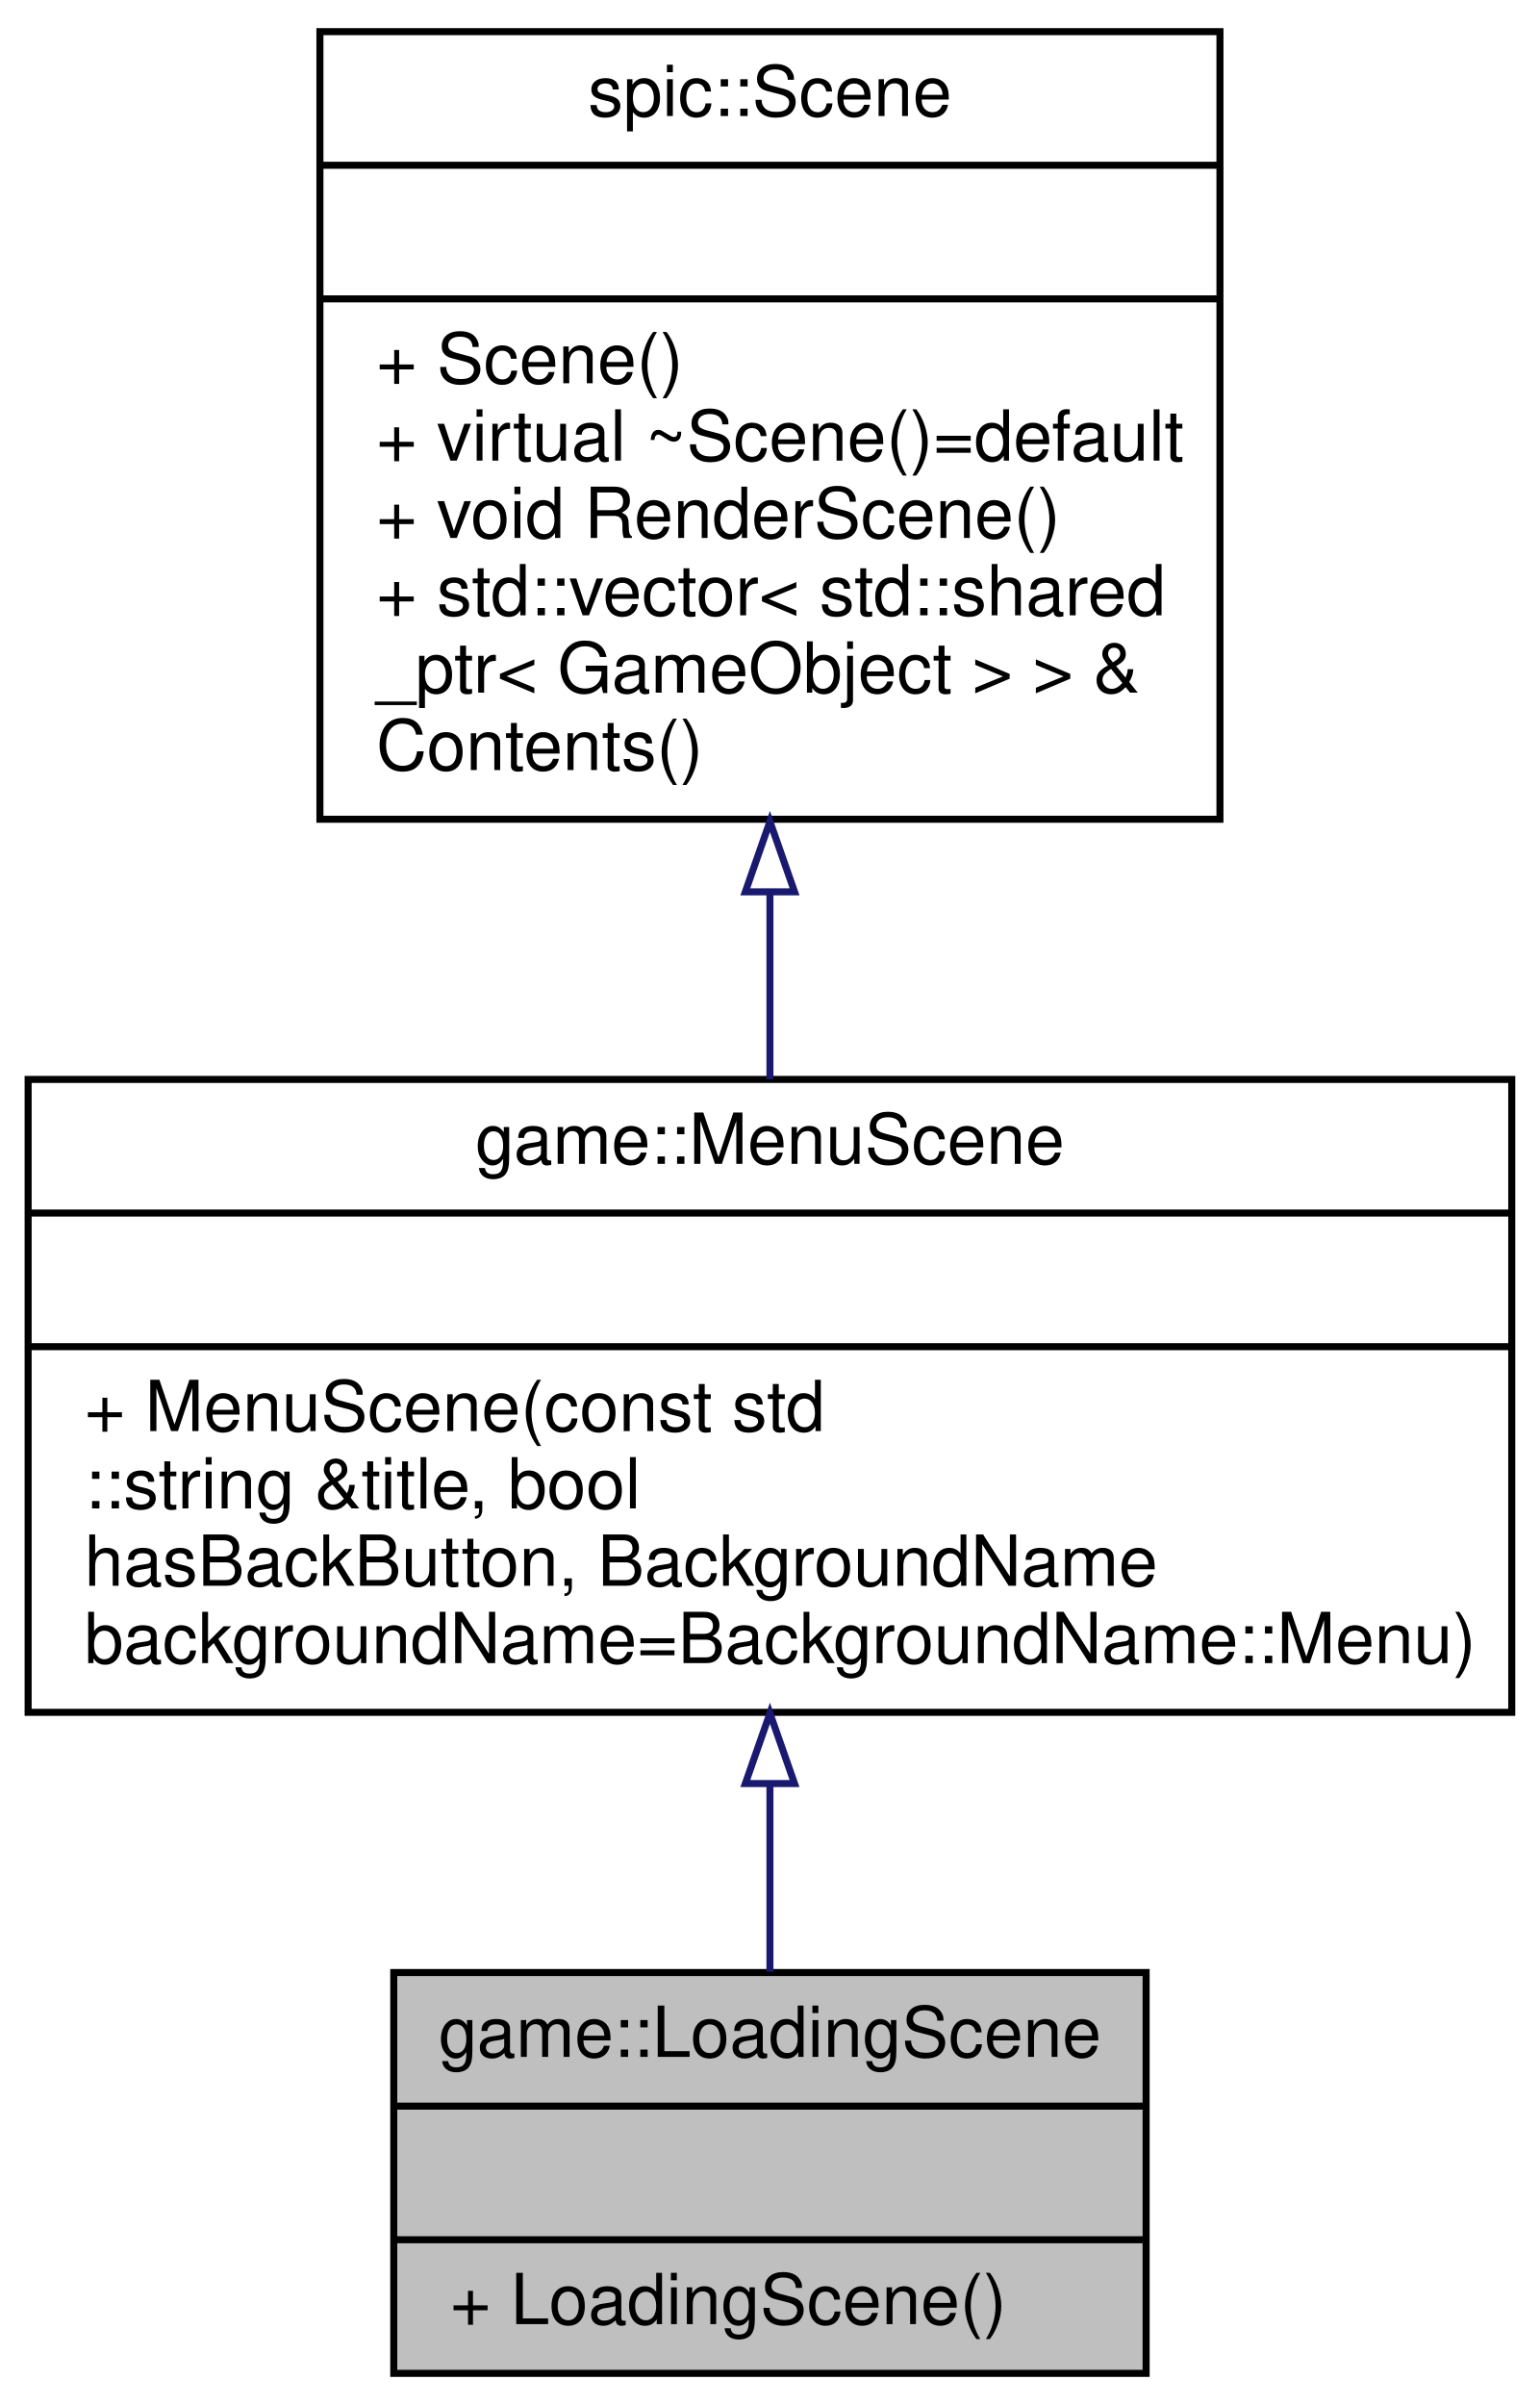
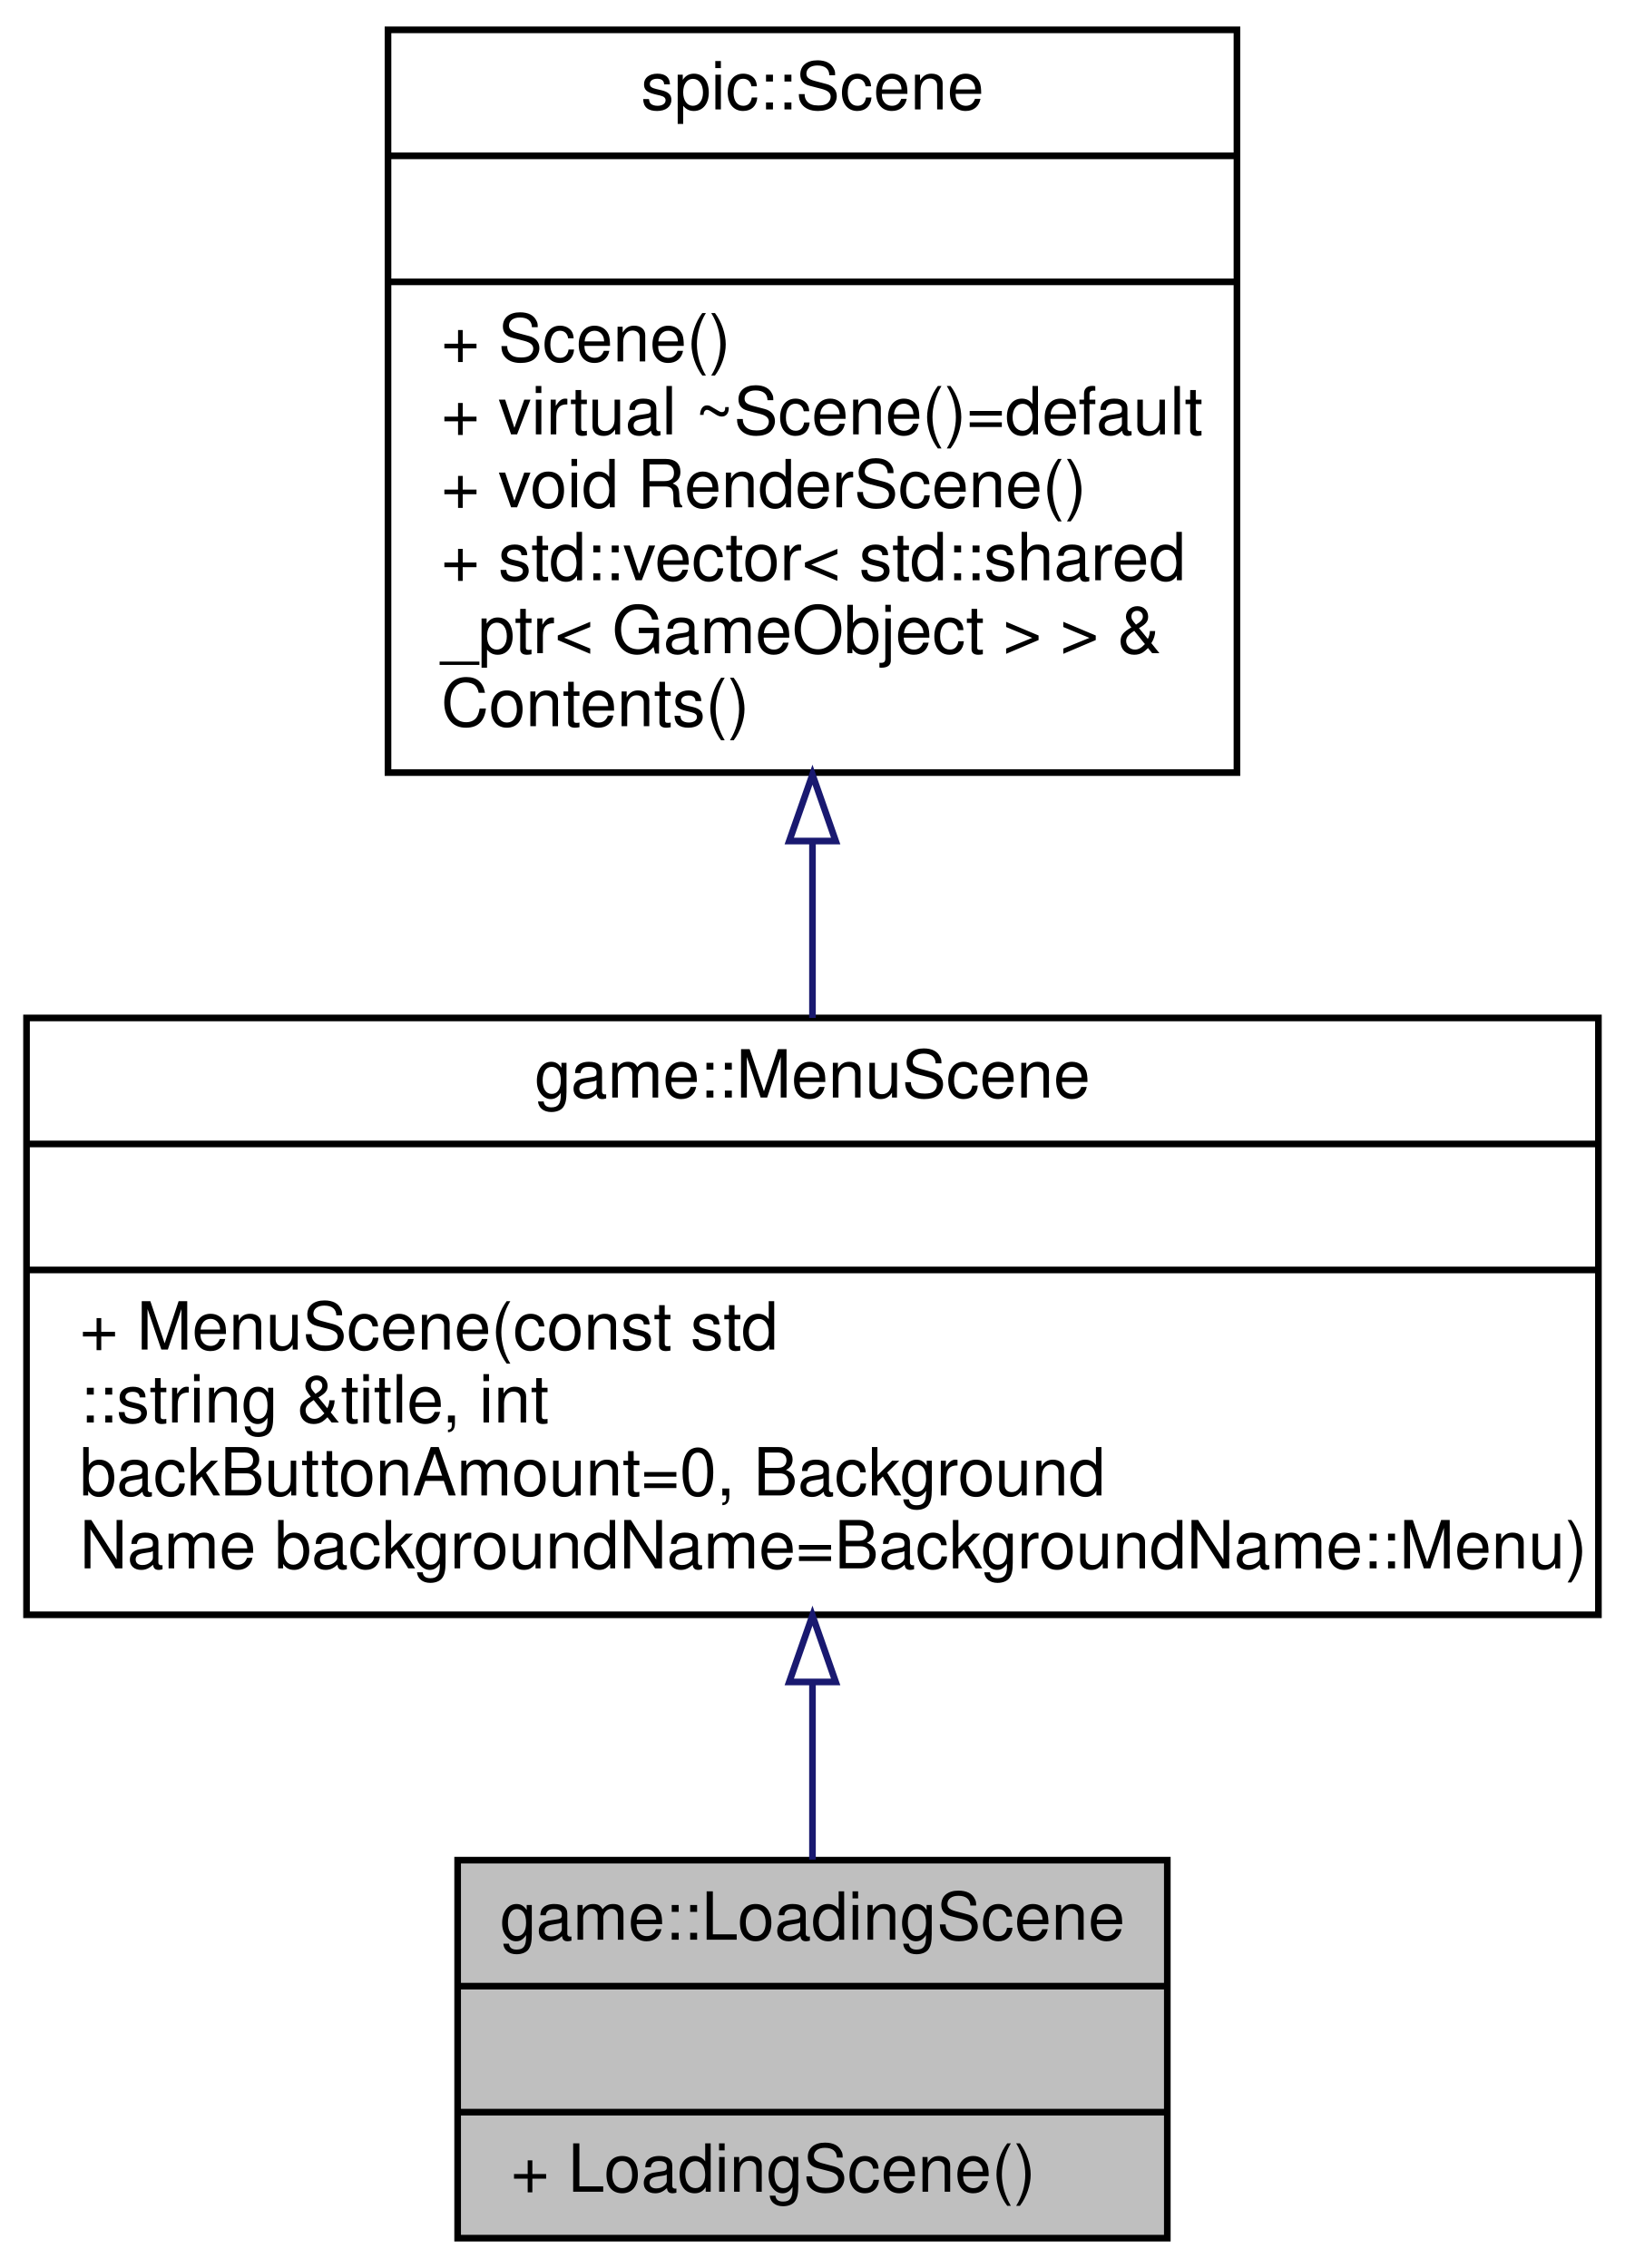
- <svg xmlns="http://www.w3.org/2000/svg" xmlns:xlink="http://www.w3.org/1999/xlink" width="219pt" height="342pt" viewBox="0.00 0.00 219.00 342.00">
+ <svg xmlns="http://www.w3.org/2000/svg" xmlns:xlink="http://www.w3.org/1999/xlink" width="245pt" height="342pt" viewBox="0.00 0.00 245.00 342.00">
  <g id="graph0" class="graph" transform="scale(1 1) rotate(0) translate(4 338)">
    <g id="node1" class="node">
      <g id="a_node1">
        <a xlink:title="Scene for the loading screen of the game.">
-           <polygon fill="#bfbfbf" stroke="black" points="52,-0.5 52,-57.5 159,-57.5 159,-0.5 52,-0.5" />
-           <text text-anchor="middle" x="105.5" y="-45.5" font-family="Helvetica,sans-Serif" font-size="10.00">game::LoadingScene</text>
-           <polyline fill="none" stroke="black" points="52,-38.5 159,-38.5 " />
-           <text text-anchor="middle" x="105.5" y="-26.5" font-family="Helvetica,sans-Serif" font-size="10.00"> </text>
-           <polyline fill="none" stroke="black" points="52,-19.5 159,-19.5 " />
-           <text text-anchor="start" x="60" y="-7.5" font-family="Helvetica,sans-Serif" font-size="10.00">+ LoadingScene()</text>
+           <polygon fill="#bfbfbf" stroke="black" points="65,-0.5 65,-57.5 172,-57.5 172,-0.5 65,-0.5" />
+           <text text-anchor="middle" x="118.5" y="-45.5" font-family="Helvetica,sans-Serif" font-size="10.00">game::LoadingScene</text>
+           <polyline fill="none" stroke="black" points="65,-38.5 172,-38.5 " />
+           <text text-anchor="middle" x="118.5" y="-26.5" font-family="Helvetica,sans-Serif" font-size="10.00"> </text>
+           <polyline fill="none" stroke="black" points="65,-19.5 172,-19.5 " />
+           <text text-anchor="start" x="73" y="-7.5" font-family="Helvetica,sans-Serif" font-size="10.00">+ LoadingScene()</text>
        </a>
      </g>
    </g>
    <g id="node2" class="node">
      <g id="a_node2">
        <a xlink:href="classgame_1_1MenuScene.html" target="_top" xlink:title="A abstract scene to use for the scene that require menu functionality.">
-           <polygon fill="none" stroke="black" points="0,-94.5 0,-184.5 211,-184.5 211,-94.5 0,-94.5" />
-           <text text-anchor="middle" x="105.5" y="-172.5" font-family="Helvetica,sans-Serif" font-size="10.00">game::MenuScene</text>
-           <polyline fill="none" stroke="black" points="0,-165.5 211,-165.5 " />
-           <text text-anchor="middle" x="105.5" y="-153.5" font-family="Helvetica,sans-Serif" font-size="10.00"> </text>
-           <polyline fill="none" stroke="black" points="0,-146.5 211,-146.5 " />
+           <polygon fill="none" stroke="black" points="0,-94.5 0,-184.5 237,-184.5 237,-94.5 0,-94.5" />
+           <text text-anchor="middle" x="118.5" y="-172.5" font-family="Helvetica,sans-Serif" font-size="10.00">game::MenuScene</text>
+           <polyline fill="none" stroke="black" points="0,-165.5 237,-165.5 " />
+           <text text-anchor="middle" x="118.5" y="-153.5" font-family="Helvetica,sans-Serif" font-size="10.00"> </text>
+           <polyline fill="none" stroke="black" points="0,-146.5 237,-146.5 " />
          <text text-anchor="start" x="8" y="-134.5" font-family="Helvetica,sans-Serif" font-size="10.00">+ MenuScene(const std</text>
-           <text text-anchor="start" x="8" y="-123.5" font-family="Helvetica,sans-Serif" font-size="10.00">::string &amp;title, bool</text>
-           <text text-anchor="start" x="8" y="-112.5" font-family="Helvetica,sans-Serif" font-size="10.00"> hasBackButton, BackgroundName</text>
-           <text text-anchor="start" x="8" y="-101.5" font-family="Helvetica,sans-Serif" font-size="10.00"> backgroundName=BackgroundName::Menu)</text>
+           <text text-anchor="start" x="8" y="-123.5" font-family="Helvetica,sans-Serif" font-size="10.00">::string &amp;title, int</text>
+           <text text-anchor="start" x="8" y="-112.5" font-family="Helvetica,sans-Serif" font-size="10.00"> backButtonAmount=0, Background</text>
+           <text text-anchor="start" x="8" y="-101.5" font-family="Helvetica,sans-Serif" font-size="10.00">Name backgroundName=BackgroundName::Menu)</text>
        </a>
      </g>
    </g>
    <g id="edge1" class="edge">
-       <path fill="none" stroke="midnightblue" d="M105.5,-84.35C105.5,-75.07 105.5,-65.79 105.5,-57.59" />
-       <polygon fill="none" stroke="midnightblue" points="102,-84.37 105.5,-94.37 109,-84.37 102,-84.37" />
+       <path fill="none" stroke="midnightblue" d="M118.5,-84.35C118.5,-75.07 118.5,-65.79 118.5,-57.59" />
+       <polygon fill="none" stroke="midnightblue" points="115,-84.37 118.5,-94.37 122,-84.37 115,-84.37" />
    </g>
    <g id="node3" class="node">
      <g id="a_node3">
        <a xlink:href="classspic_1_1Scene.html" target="_top" xlink:title="Class representing a scene which can be rendered by the Camera. @spicapi.">
-           <polygon fill="none" stroke="black" points="41.5,-221.5 41.5,-333.5 169.5,-333.5 169.5,-221.5 41.5,-221.5" />
-           <text text-anchor="middle" x="105.5" y="-321.5" font-family="Helvetica,sans-Serif" font-size="10.00">spic::Scene</text>
-           <polyline fill="none" stroke="black" points="41.5,-314.5 169.5,-314.5 " />
-           <text text-anchor="middle" x="105.5" y="-302.5" font-family="Helvetica,sans-Serif" font-size="10.00"> </text>
-           <polyline fill="none" stroke="black" points="41.5,-295.5 169.5,-295.5 " />
-           <text text-anchor="start" x="49.5" y="-283.5" font-family="Helvetica,sans-Serif" font-size="10.00">+ Scene()</text>
-           <text text-anchor="start" x="49.5" y="-272.5" font-family="Helvetica,sans-Serif" font-size="10.00">+ virtual ~Scene()=default</text>
-           <text text-anchor="start" x="49.5" y="-261.5" font-family="Helvetica,sans-Serif" font-size="10.00">+ void RenderScene()</text>
-           <text text-anchor="start" x="49.5" y="-250.5" font-family="Helvetica,sans-Serif" font-size="10.00">+ std::vector&lt; std::shared</text>
-           <text text-anchor="start" x="49.5" y="-239.5" font-family="Helvetica,sans-Serif" font-size="10.00">_ptr&lt; GameObject &gt; &gt; &amp;</text>
-           <text text-anchor="start" x="49.5" y="-228.5" font-family="Helvetica,sans-Serif" font-size="10.00"> Contents()</text>
+           <polygon fill="none" stroke="black" points="54.5,-221.5 54.5,-333.5 182.5,-333.5 182.5,-221.5 54.5,-221.5" />
+           <text text-anchor="middle" x="118.5" y="-321.5" font-family="Helvetica,sans-Serif" font-size="10.00">spic::Scene</text>
+           <polyline fill="none" stroke="black" points="54.5,-314.5 182.5,-314.5 " />
+           <text text-anchor="middle" x="118.5" y="-302.5" font-family="Helvetica,sans-Serif" font-size="10.00"> </text>
+           <polyline fill="none" stroke="black" points="54.5,-295.5 182.5,-295.5 " />
+           <text text-anchor="start" x="62.5" y="-283.5" font-family="Helvetica,sans-Serif" font-size="10.00">+ Scene()</text>
+           <text text-anchor="start" x="62.5" y="-272.5" font-family="Helvetica,sans-Serif" font-size="10.00">+ virtual ~Scene()=default</text>
+           <text text-anchor="start" x="62.5" y="-261.5" font-family="Helvetica,sans-Serif" font-size="10.00">+ void RenderScene()</text>
+           <text text-anchor="start" x="62.5" y="-250.5" font-family="Helvetica,sans-Serif" font-size="10.00">+ std::vector&lt; std::shared</text>
+           <text text-anchor="start" x="62.5" y="-239.5" font-family="Helvetica,sans-Serif" font-size="10.00">_ptr&lt; GameObject &gt; &gt; &amp;</text>
+           <text text-anchor="start" x="62.5" y="-228.5" font-family="Helvetica,sans-Serif" font-size="10.00"> Contents()</text>
        </a>
      </g>
    </g>
    <g id="edge2" class="edge">
-       <path fill="none" stroke="midnightblue" d="M105.5,-211.08C105.5,-202.07 105.5,-193.01 105.5,-184.51" />
-       <polygon fill="none" stroke="midnightblue" points="102,-211.18 105.5,-221.18 109,-211.18 102,-211.18" />
+       <path fill="none" stroke="midnightblue" d="M118.5,-211.08C118.5,-202.07 118.5,-193.01 118.5,-184.51" />
+       <polygon fill="none" stroke="midnightblue" points="115,-211.18 118.5,-221.18 122,-211.18 115,-211.18" />
    </g>
  </g>
</svg>
